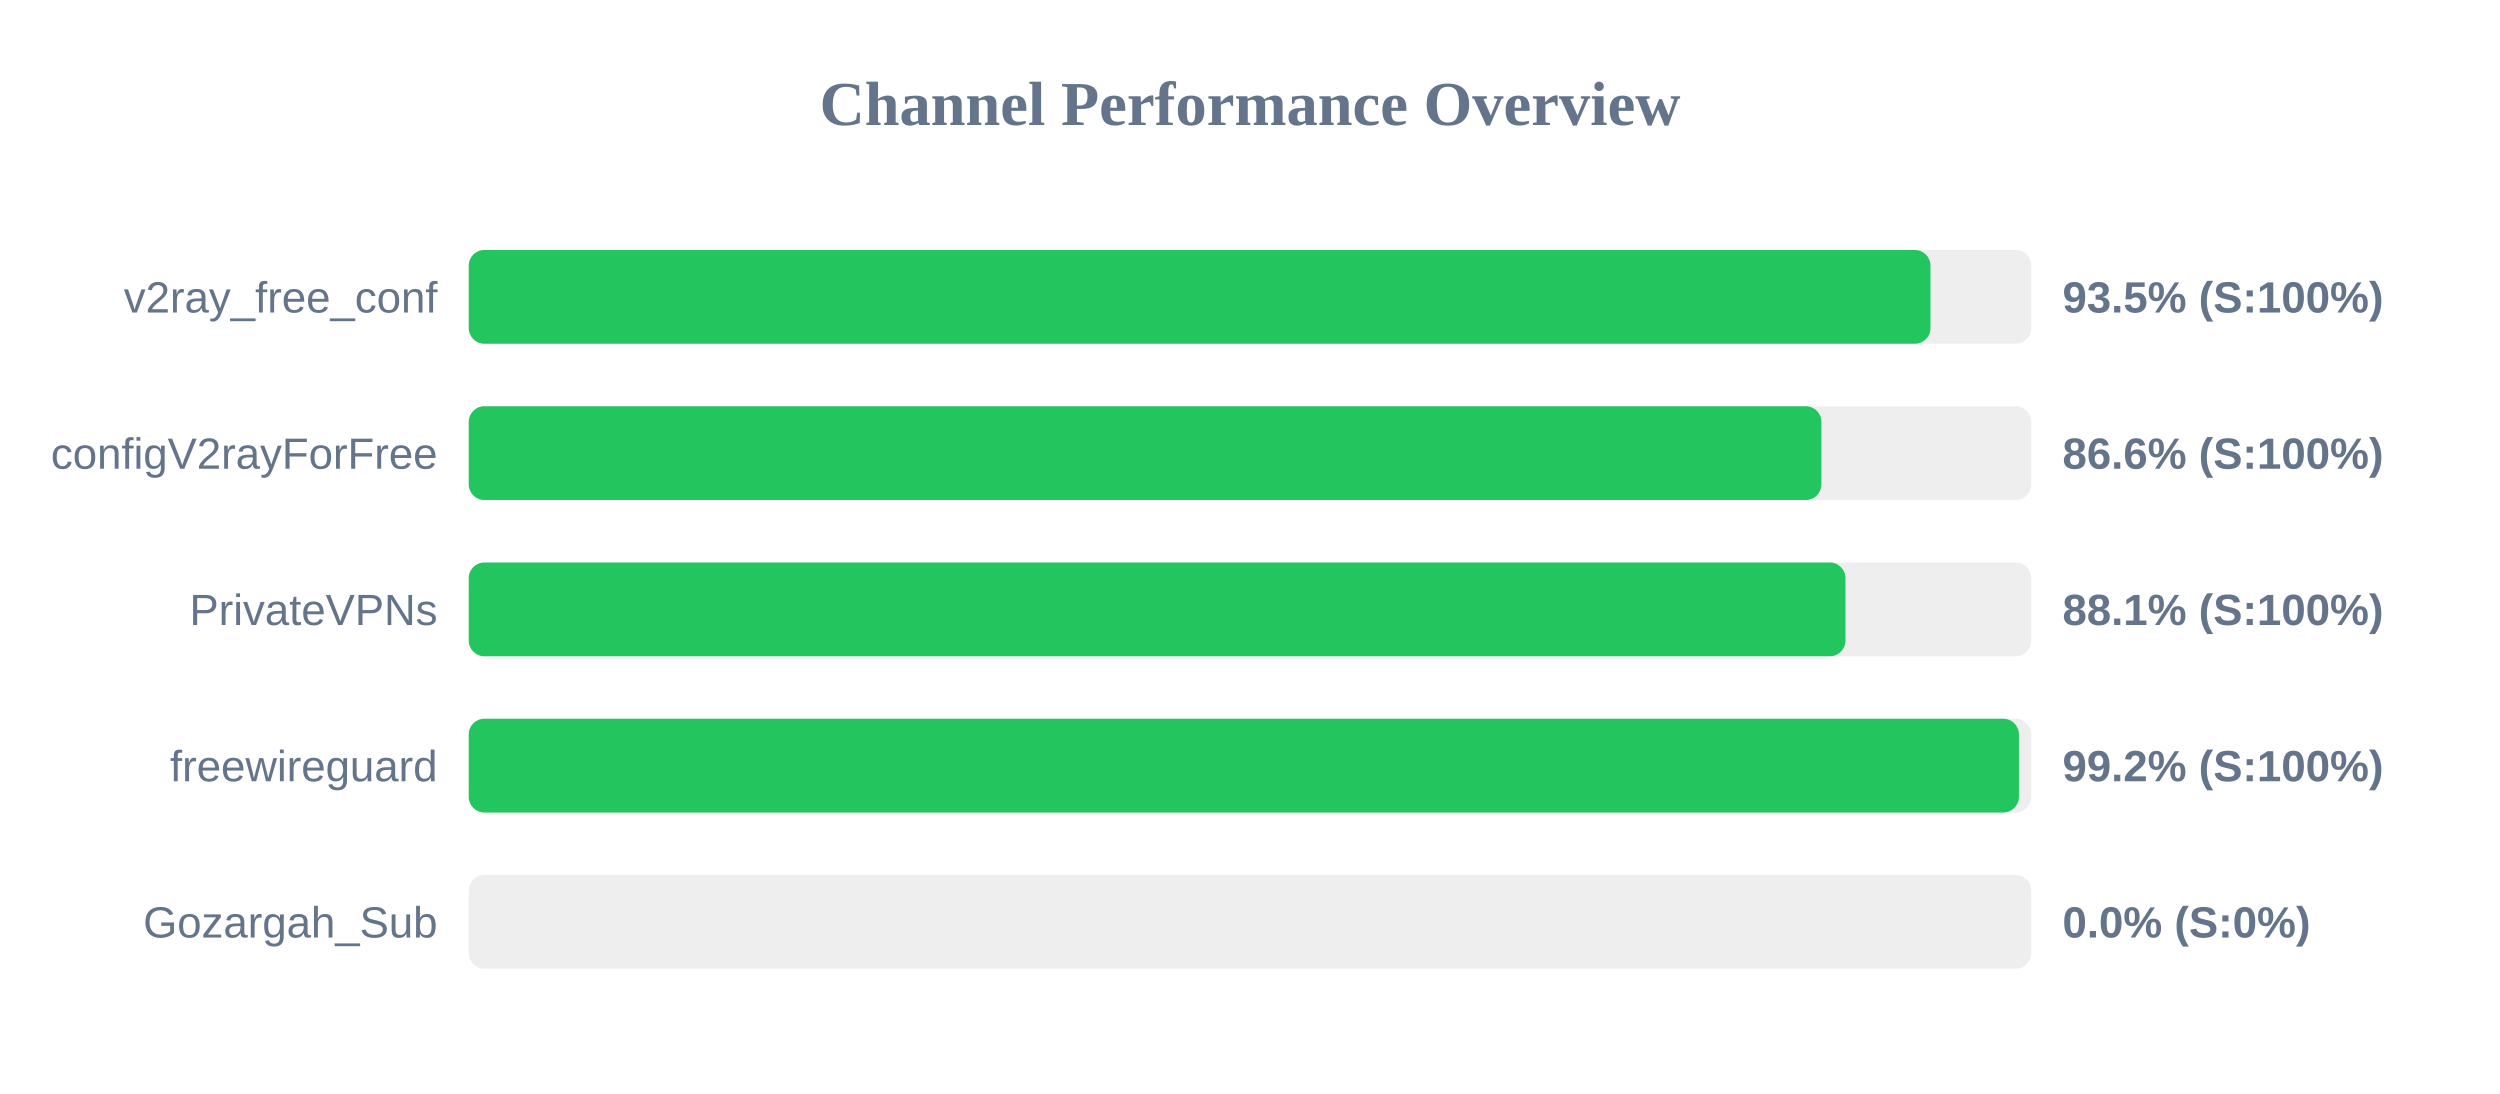
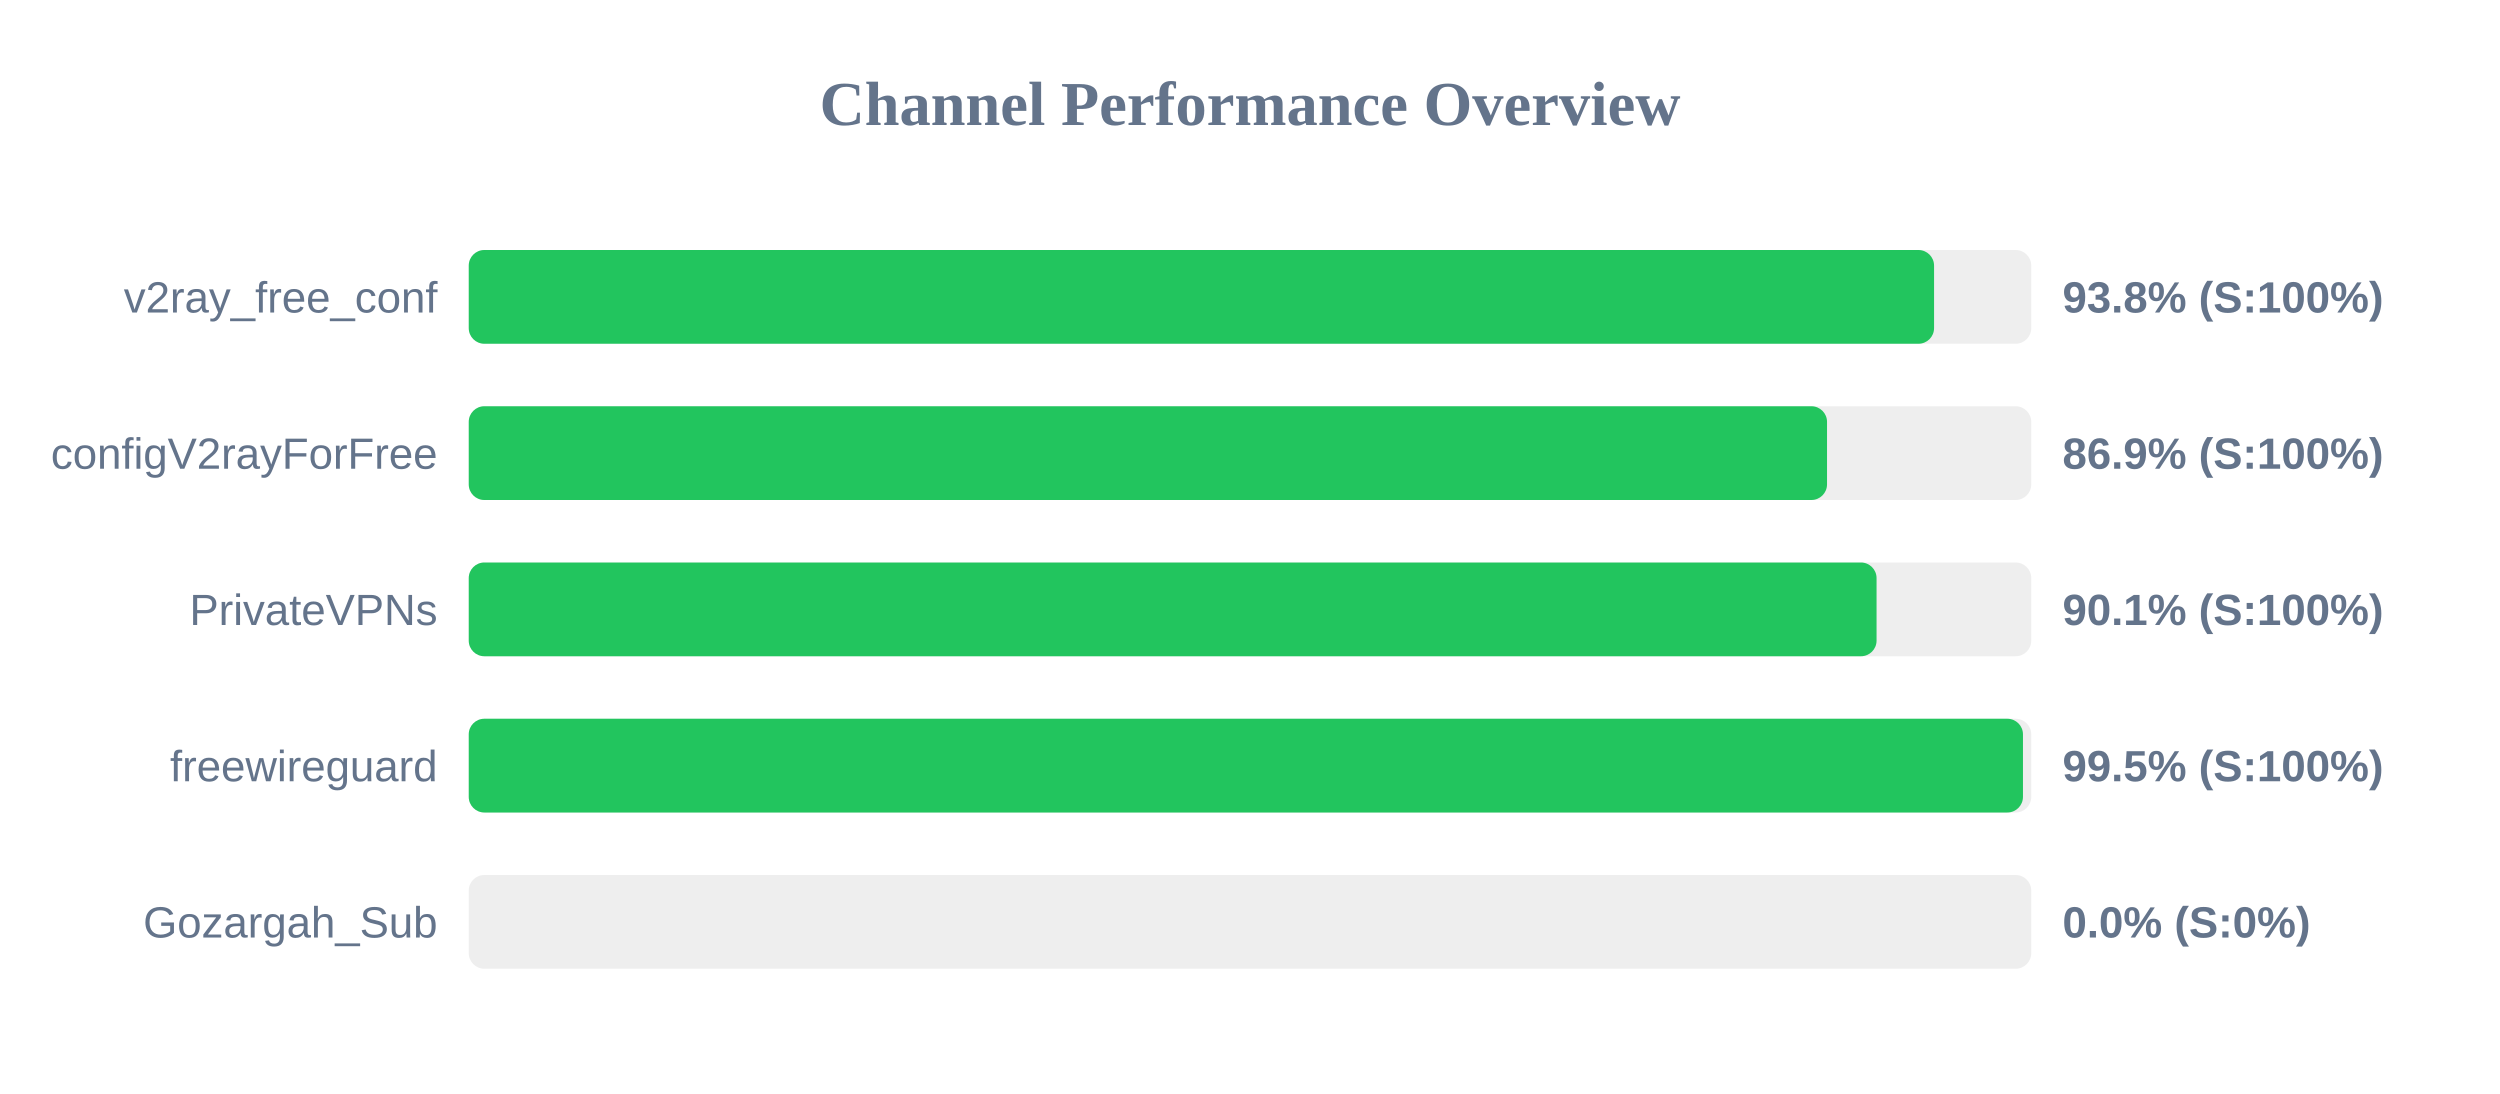
<svg xmlns="http://www.w3.org/2000/svg" width="800" height="350" version="1.1">
  <style>
        .row { font: 14px Arial; fill: #64748b; }
        .score { font: bold 14px Arial; fill: #64748b; }
    </style>
  <text x="400" y="40" text-anchor="middle" font-size="20px" font-weight="bold" fill="#64748b">Channel Performance Overview</text>
  <rect x="150" y="80" width="500" height="30" fill="#eee" rx="5" />
-   <rect x="150" y="80" width="467.75" height="30" fill="#22c55e" rx="5" />
+   <rect x="150" y="80" width="468.9" height="30" fill="#22c55e" rx="5" />
  <text x="140" y="100" text-anchor="end" class="row">v2ray_free_conf</text>
-   <text x="660" y="100" text-anchor="start" class="score">93.5% (S:100%)</text>
+   <text x="660" y="100" text-anchor="start" class="score">93.8% (S:100%)</text>
  <rect x="150" y="130" width="500" height="30" fill="#eee" rx="5" />
-   <rect x="150" y="130" width="432.85" height="30" fill="#22c55e" rx="5" />
+   <rect x="150" y="130" width="434.65" height="30" fill="#22c55e" rx="5" />
  <text x="140" y="150" text-anchor="end" class="row">configV2rayForFree</text>
-   <text x="660" y="150" text-anchor="start" class="score">86.6% (S:100%)</text>
+   <text x="660" y="150" text-anchor="start" class="score">86.9% (S:100%)</text>
  <rect x="150" y="180" width="500" height="30" fill="#eee" rx="5" />
-   <rect x="150" y="180" width="440.55" height="30" fill="#22c55e" rx="5" />
+   <rect x="150" y="180" width="450.5" height="30" fill="#22c55e" rx="5" />
  <text x="140" y="200" text-anchor="end" class="row">PrivateVPNs</text>
-   <text x="660" y="200" text-anchor="start" class="score">88.1% (S:100%)</text>
+   <text x="660" y="200" text-anchor="start" class="score">90.1% (S:100%)</text>
  <rect x="150" y="230" width="500" height="30" fill="#eee" rx="5" />
-   <rect x="150" y="230" width="496.05" height="30" fill="#22c55e" rx="5" />
+   <rect x="150" y="230" width="497.35" height="30" fill="#22c55e" rx="5" />
  <text x="140" y="250" text-anchor="end" class="row">freewireguard</text>
-   <text x="660" y="250" text-anchor="start" class="score">99.2% (S:100%)</text>
+   <text x="660" y="250" text-anchor="start" class="score">99.5% (S:100%)</text>
  <rect x="150" y="280" width="500" height="30" fill="#eee" rx="5" />
  <rect x="150" y="280" width="0.0" height="30" fill="#ef4444" rx="5" />
  <text x="140" y="300" text-anchor="end" class="row">Gozargah_Sub</text>
  <text x="660" y="300" text-anchor="start" class="score">0.0% (S:0%)</text>
</svg>
